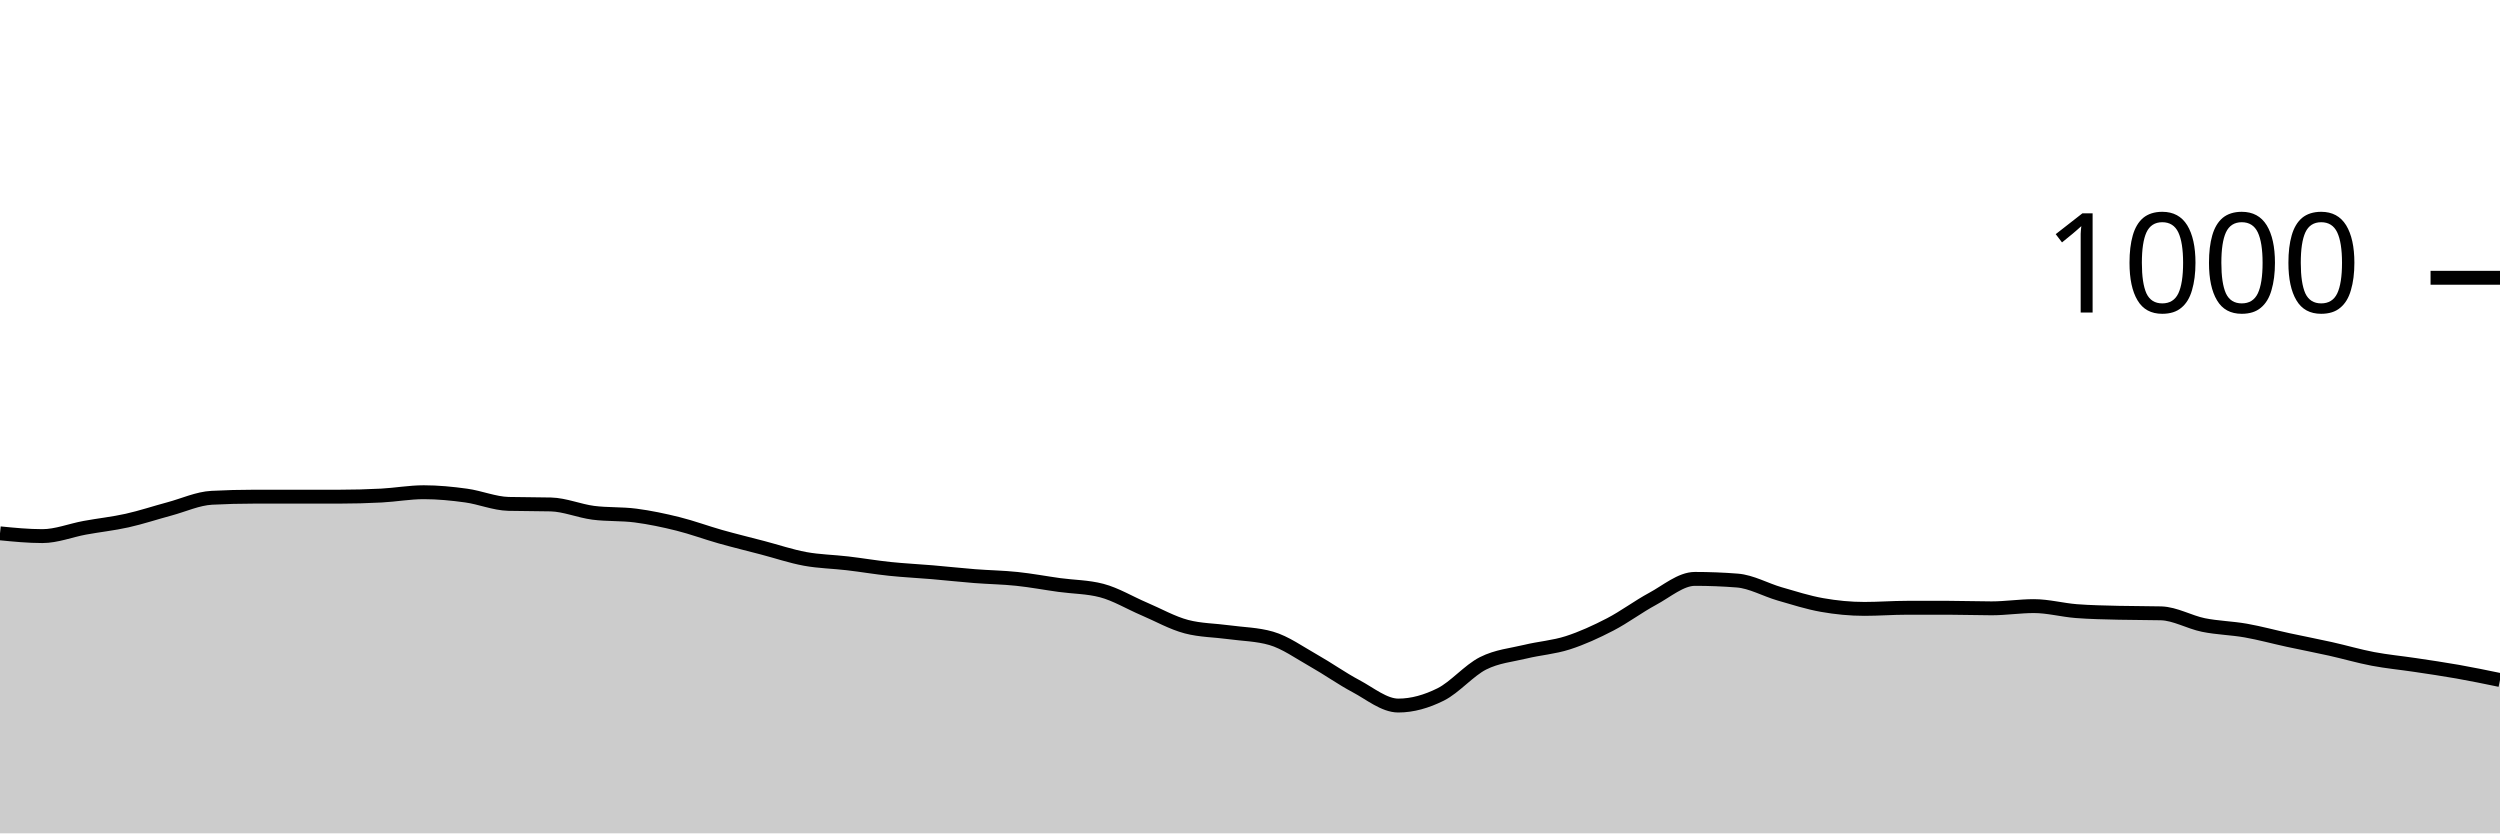
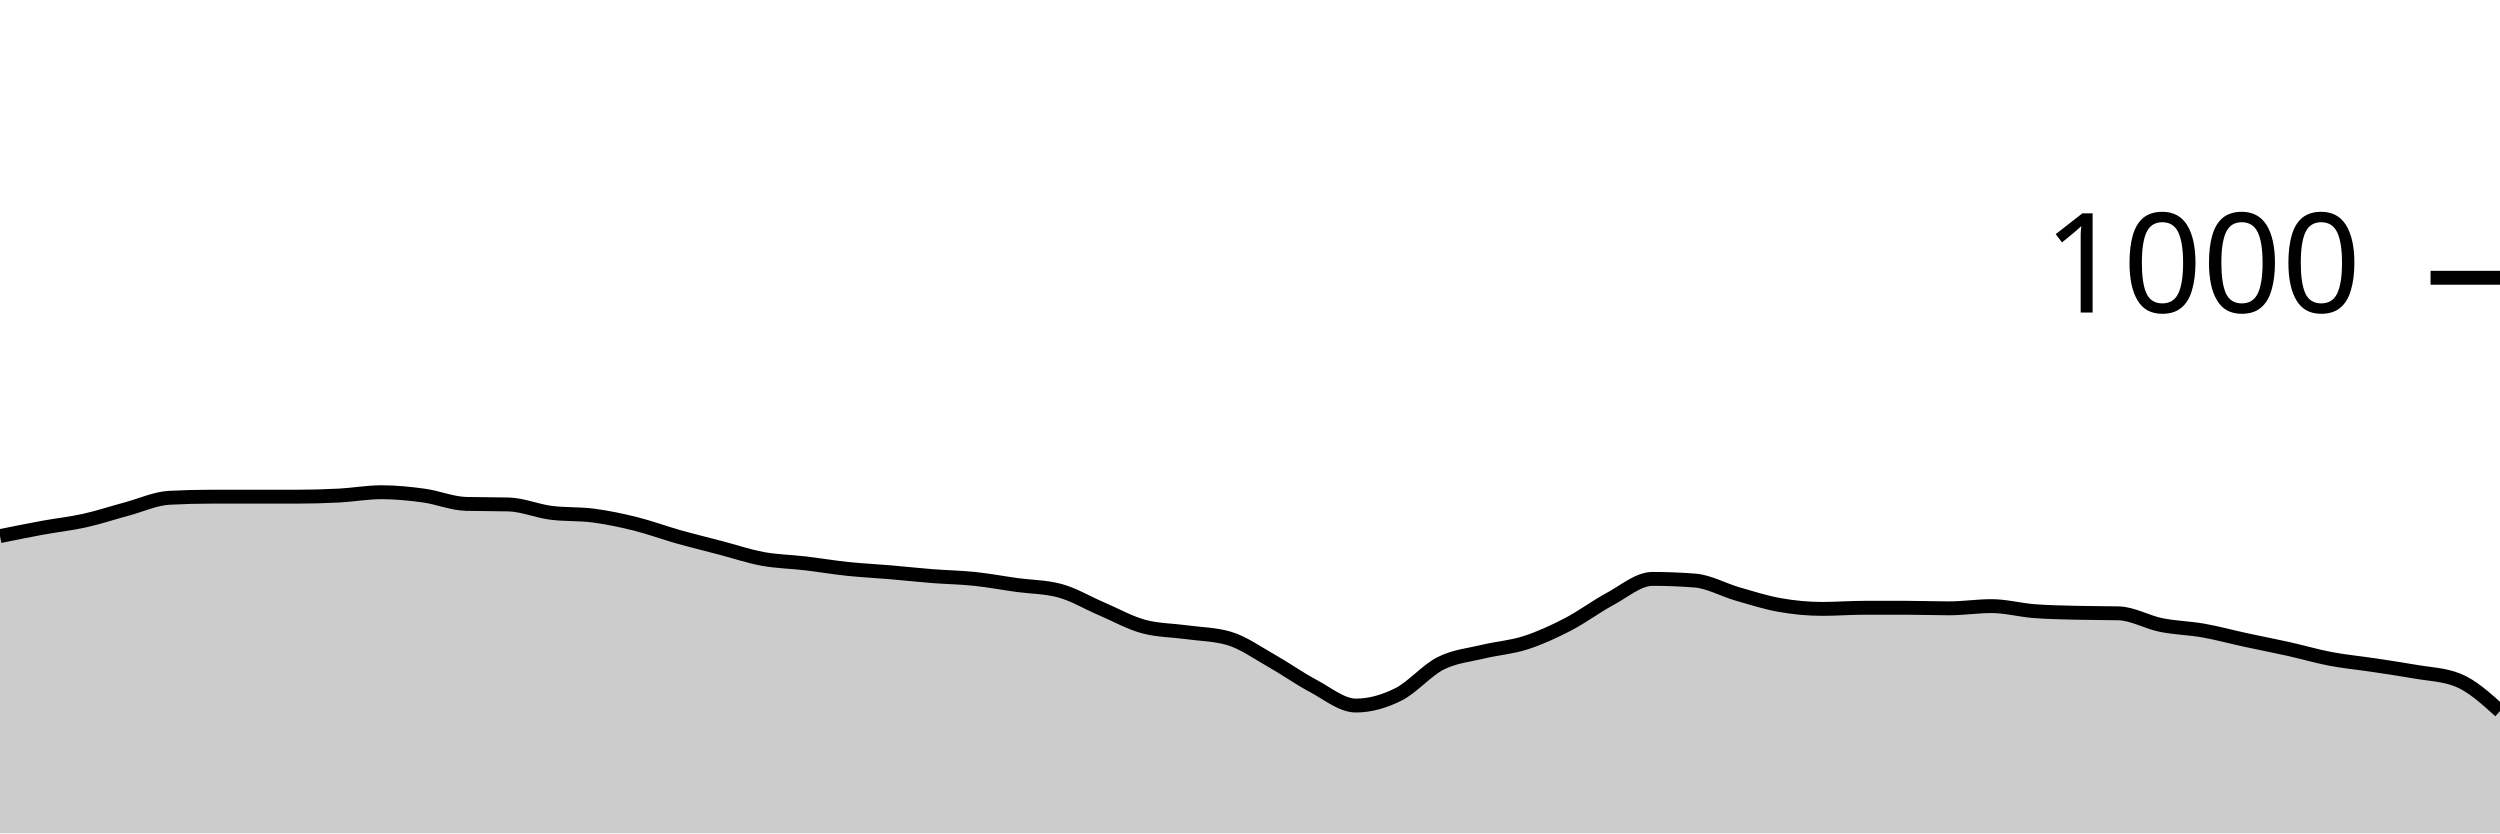
<svg xmlns="http://www.w3.org/2000/svg" viewBox="0 0 180 60">
  <g transform="translate(0,20)">
-     <path class="area" fill="rgba(0, 0, 0, 0.2)" d="M0,18.4C1.017,18.5,2.034,18.6,3.051,18.6C4.068,18.6,5.085,18.187,6.102,18C7.119,17.813,8.136,17.707,9.153,17.48C10.169,17.253,11.186,16.913,12.203,16.64C13.22,16.367,14.237,15.893,15.254,15.84C16.271,15.787,17.288,15.76,18.305,15.76C19.322,15.76,20.339,15.76,21.356,15.76C22.373,15.76,23.39,15.76,24.407,15.76C25.424,15.76,26.441,15.733,27.458,15.68C28.475,15.627,29.492,15.44,30.508,15.44C31.525,15.44,32.542,15.54,33.559,15.68C34.576,15.82,35.593,16.253,36.61,16.28C37.627,16.307,38.644,16.293,39.661,16.32C40.678,16.347,41.695,16.787,42.712,16.92C43.729,17.053,44.746,16.987,45.763,17.12C46.78,17.253,47.797,17.467,48.814,17.72C49.831,17.973,50.847,18.353,51.864,18.64C52.881,18.927,53.898,19.173,54.915,19.44C55.932,19.707,56.949,20.053,57.966,20.24C58.983,20.427,60,20.44,61.017,20.56C62.034,20.68,63.051,20.853,64.068,20.96C65.085,21.067,66.102,21.113,67.119,21.2C68.136,21.287,69.153,21.4,70.169,21.48C71.186,21.56,72.203,21.573,73.22,21.68C74.237,21.787,75.254,21.98,76.271,22.12C77.288,22.26,78.305,22.253,79.322,22.52C80.339,22.787,81.356,23.407,82.373,23.84C83.39,24.273,84.407,24.853,85.424,25.12C86.441,25.387,87.458,25.38,88.475,25.52C89.492,25.66,90.508,25.667,91.525,25.96C92.542,26.253,93.559,26.987,94.576,27.56C95.593,28.133,96.61,28.86,97.627,29.4C98.644,29.94,99.661,30.8,100.678,30.8C101.695,30.8,102.712,30.507,103.729,30C104.746,29.493,105.763,28.273,106.78,27.76C107.797,27.247,108.814,27.167,109.831,26.92C110.847,26.673,111.864,26.607,112.881,26.28C113.898,25.953,114.915,25.487,115.932,24.96C116.949,24.433,117.966,23.667,118.983,23.12C120,22.573,121.017,21.68,122.034,21.68C123.051,21.68,124.068,21.72,125.085,21.8C126.102,21.88,127.119,22.467,128.136,22.76C129.153,23.053,130.169,23.38,131.186,23.56C132.203,23.74,133.22,23.84,134.237,23.84C135.254,23.84,136.271,23.76,137.288,23.76C138.305,23.76,139.322,23.76,140.339,23.76C141.356,23.76,142.373,23.8,143.39,23.8C144.407,23.8,145.424,23.64,146.441,23.64C147.458,23.64,148.475,23.92,149.492,24C150.508,24.08,151.525,24.093,152.542,24.12C153.559,24.147,154.576,24.133,155.593,24.16C156.61,24.187,157.627,24.793,158.644,25C159.661,25.207,160.678,25.22,161.695,25.4C162.712,25.58,163.729,25.86,164.746,26.08C165.763,26.3,166.78,26.493,167.797,26.72C168.814,26.947,169.831,27.247,170.847,27.44C171.864,27.633,172.881,27.727,173.898,27.88C174.915,28.033,175.932,28.18,176.949,28.36C177.966,28.54,178.983,28.75,180,28.96L180,40C178.983,40,177.966,40,176.949,40C175.932,40,174.915,40,173.898,40C172.881,40,171.864,40,170.847,40C169.831,40,168.814,40,167.797,40C166.78,40,165.763,40,164.746,40C163.729,40,162.712,40,161.695,40C160.678,40,159.661,40,158.644,40C157.627,40,156.61,40,155.593,40C154.576,40,153.559,40,152.542,40C151.525,40,150.508,40,149.492,40C148.475,40,147.458,40,146.441,40C145.424,40,144.407,40,143.39,40C142.373,40,141.356,40,140.339,40C139.322,40,138.305,40,137.288,40C136.271,40,135.254,40,134.237,40C133.22,40,132.203,40,131.186,40C130.169,40,129.153,40,128.136,40C127.119,40,126.102,40,125.085,40C124.068,40,123.051,40,122.034,40C121.017,40,120,40,118.983,40C117.966,40,116.949,40,115.932,40C114.915,40,113.898,40,112.881,40C111.864,40,110.847,40,109.831,40C108.814,40,107.797,40,106.78,40C105.763,40,104.746,40,103.729,40C102.712,40,101.695,40,100.678,40C99.661,40,98.644,40,97.627,40C96.61,40,95.593,40,94.576,40C93.559,40,92.542,40,91.525,40C90.508,40,89.492,40,88.475,40C87.458,40,86.441,40,85.424,40C84.407,40,83.39,40,82.373,40C81.356,40,80.339,40,79.322,40C78.305,40,77.288,40,76.271,40C75.254,40,74.237,40,73.22,40C72.203,40,71.186,40,70.169,40C69.153,40,68.136,40,67.119,40C66.102,40,65.085,40,64.068,40C63.051,40,62.034,40,61.017,40C60,40,58.983,40,57.966,40C56.949,40,55.932,40,54.915,40C53.898,40,52.881,40,51.864,40C50.847,40,49.831,40,48.814,40C47.797,40,46.78,40,45.763,40C44.746,40,43.729,40,42.712,40C41.695,40,40.678,40,39.661,40C38.644,40,37.627,40,36.61,40C35.593,40,34.576,40,33.559,40C32.542,40,31.525,40,30.508,40C29.492,40,28.475,40,27.458,40C26.441,40,25.424,40,24.407,40C23.39,40,22.373,40,21.356,40C20.339,40,19.322,40,18.305,40C17.288,40,16.271,40,15.254,40C14.237,40,13.22,40,12.203,40C11.186,40,10.169,40,9.153,40C8.136,40,7.119,40,6.102,40C5.085,40,4.068,40,3.051,40C2.034,40,1.017,40,0,40Z" />
-     <path class="line" stroke="black" fill="none" d="M0,18.4C1.017,18.5,2.034,18.6,3.051,18.6C4.068,18.6,5.085,18.187,6.102,18C7.119,17.813,8.136,17.707,9.153,17.48C10.169,17.253,11.186,16.913,12.203,16.64C13.22,16.367,14.237,15.893,15.254,15.84C16.271,15.787,17.288,15.76,18.305,15.76C19.322,15.76,20.339,15.76,21.356,15.76C22.373,15.76,23.39,15.76,24.407,15.76C25.424,15.76,26.441,15.733,27.458,15.68C28.475,15.627,29.492,15.44,30.508,15.44C31.525,15.44,32.542,15.54,33.559,15.68C34.576,15.82,35.593,16.253,36.61,16.28C37.627,16.307,38.644,16.293,39.661,16.32C40.678,16.347,41.695,16.787,42.712,16.92C43.729,17.053,44.746,16.987,45.763,17.12C46.78,17.253,47.797,17.467,48.814,17.72C49.831,17.973,50.847,18.353,51.864,18.64C52.881,18.927,53.898,19.173,54.915,19.44C55.932,19.707,56.949,20.053,57.966,20.24C58.983,20.427,60,20.44,61.017,20.56C62.034,20.68,63.051,20.853,64.068,20.96C65.085,21.067,66.102,21.113,67.119,21.2C68.136,21.287,69.153,21.4,70.169,21.48C71.186,21.56,72.203,21.573,73.22,21.68C74.237,21.787,75.254,21.98,76.271,22.12C77.288,22.26,78.305,22.253,79.322,22.52C80.339,22.787,81.356,23.407,82.373,23.84C83.39,24.273,84.407,24.853,85.424,25.12C86.441,25.387,87.458,25.38,88.475,25.52C89.492,25.66,90.508,25.667,91.525,25.96C92.542,26.253,93.559,26.987,94.576,27.56C95.593,28.133,96.61,28.86,97.627,29.4C98.644,29.94,99.661,30.8,100.678,30.8C101.695,30.8,102.712,30.507,103.729,30C104.746,29.493,105.763,28.273,106.78,27.76C107.797,27.247,108.814,27.167,109.831,26.92C110.847,26.673,111.864,26.607,112.881,26.28C113.898,25.953,114.915,25.487,115.932,24.96C116.949,24.433,117.966,23.667,118.983,23.12C120,22.573,121.017,21.68,122.034,21.68C123.051,21.68,124.068,21.72,125.085,21.8C126.102,21.88,127.119,22.467,128.136,22.76C129.153,23.053,130.169,23.38,131.186,23.56C132.203,23.74,133.22,23.84,134.237,23.84C135.254,23.84,136.271,23.76,137.288,23.76C138.305,23.76,139.322,23.76,140.339,23.76C141.356,23.76,142.373,23.8,143.39,23.8C144.407,23.8,145.424,23.64,146.441,23.64C147.458,23.64,148.475,23.92,149.492,24C150.508,24.08,151.525,24.093,152.542,24.12C153.559,24.147,154.576,24.133,155.593,24.16C156.61,24.187,157.627,24.793,158.644,25C159.661,25.207,160.678,25.22,161.695,25.4C162.712,25.58,163.729,25.86,164.746,26.08C165.763,26.3,166.78,26.493,167.797,26.72C168.814,26.947,169.831,27.247,170.847,27.44C171.864,27.633,172.881,27.727,173.898,27.88C174.915,28.033,175.932,28.18,176.949,28.36C177.966,28.54,178.983,28.75,180,28.96" />
+     <path class="area" fill="rgba(0, 0, 0, 0.2)" d="M0,18.6C1.017,18.393,2.034,18.187,3.051,18C4.068,17.813,5.085,17.707,6.102,17.48C7.119,17.253,8.136,16.913,9.153,16.64C10.169,16.367,11.186,15.893,12.203,15.84C13.22,15.787,14.237,15.76,15.254,15.76C16.271,15.76,17.288,15.76,18.305,15.76C19.322,15.76,20.339,15.76,21.356,15.76C22.373,15.76,23.39,15.733,24.407,15.68C25.424,15.627,26.441,15.44,27.458,15.44C28.475,15.44,29.492,15.54,30.508,15.68C31.525,15.82,32.542,16.253,33.559,16.28C34.576,16.307,35.593,16.293,36.61,16.32C37.627,16.347,38.644,16.787,39.661,16.92C40.678,17.053,41.695,16.987,42.712,17.12C43.729,17.253,44.746,17.467,45.763,17.72C46.78,17.973,47.797,18.353,48.814,18.64C49.831,18.927,50.847,19.173,51.864,19.44C52.881,19.707,53.898,20.053,54.915,20.24C55.932,20.427,56.949,20.44,57.966,20.56C58.983,20.68,60,20.853,61.017,20.96C62.034,21.067,63.051,21.113,64.068,21.2C65.085,21.287,66.102,21.4,67.119,21.48C68.136,21.56,69.153,21.573,70.169,21.68C71.186,21.787,72.203,21.98,73.22,22.12C74.237,22.26,75.254,22.253,76.271,22.52C77.288,22.787,78.305,23.407,79.322,23.84C80.339,24.273,81.356,24.853,82.373,25.12C83.39,25.387,84.407,25.38,85.424,25.52C86.441,25.66,87.458,25.667,88.475,25.96C89.492,26.253,90.508,26.987,91.525,27.56C92.542,28.133,93.559,28.86,94.576,29.4C95.593,29.94,96.61,30.8,97.627,30.8C98.644,30.8,99.661,30.507,100.678,30C101.695,29.493,102.712,28.273,103.729,27.76C104.746,27.247,105.763,27.167,106.78,26.92C107.797,26.673,108.814,26.607,109.831,26.28C110.847,25.953,111.864,25.487,112.881,24.96C113.898,24.433,114.915,23.667,115.932,23.12C116.949,22.573,117.966,21.68,118.983,21.68C120,21.68,121.017,21.72,122.034,21.8C123.051,21.88,124.068,22.467,125.085,22.76C126.102,23.053,127.119,23.38,128.136,23.56C129.153,23.74,130.169,23.84,131.186,23.84C132.203,23.84,133.22,23.76,134.237,23.76C135.254,23.76,136.271,23.76,137.288,23.76C138.305,23.76,139.322,23.8,140.339,23.8C141.356,23.8,142.373,23.64,143.39,23.64C144.407,23.64,145.424,23.92,146.441,24C147.458,24.08,148.475,24.093,149.492,24.12C150.508,24.147,151.525,24.133,152.542,24.16C153.559,24.187,154.576,24.793,155.593,25C156.61,25.207,157.627,25.22,158.644,25.4C159.661,25.58,160.678,25.86,161.695,26.08C162.712,26.3,163.729,26.493,164.746,26.72C165.763,26.947,166.78,27.247,167.797,27.44C168.814,27.633,169.831,27.727,170.847,27.88C171.864,28.033,172.881,28.18,173.898,28.36C174.915,28.54,175.932,28.56,176.949,28.96C177.966,29.36,178.983,30.28,180,31.2L180,40C178.983,40,177.966,40,176.949,40C175.932,40,174.915,40,173.898,40C172.881,40,171.864,40,170.847,40C169.831,40,168.814,40,167.797,40C166.78,40,165.763,40,164.746,40C163.729,40,162.712,40,161.695,40C160.678,40,159.661,40,158.644,40C157.627,40,156.61,40,155.593,40C154.576,40,153.559,40,152.542,40C151.525,40,150.508,40,149.492,40C148.475,40,147.458,40,146.441,40C145.424,40,144.407,40,143.39,40C142.373,40,141.356,40,140.339,40C139.322,40,138.305,40,137.288,40C136.271,40,135.254,40,134.237,40C133.22,40,132.203,40,131.186,40C130.169,40,129.153,40,128.136,40C127.119,40,126.102,40,125.085,40C124.068,40,123.051,40,122.034,40C121.017,40,120,40,118.983,40C117.966,40,116.949,40,115.932,40C114.915,40,113.898,40,112.881,40C111.864,40,110.847,40,109.831,40C108.814,40,107.797,40,106.78,40C105.763,40,104.746,40,103.729,40C102.712,40,101.695,40,100.678,40C99.661,40,98.644,40,97.627,40C96.61,40,95.593,40,94.576,40C93.559,40,92.542,40,91.525,40C90.508,40,89.492,40,88.475,40C87.458,40,86.441,40,85.424,40C84.407,40,83.39,40,82.373,40C81.356,40,80.339,40,79.322,40C78.305,40,77.288,40,76.271,40C75.254,40,74.237,40,73.22,40C72.203,40,71.186,40,70.169,40C69.153,40,68.136,40,67.119,40C66.102,40,65.085,40,64.068,40C63.051,40,62.034,40,61.017,40C60,40,58.983,40,57.966,40C56.949,40,55.932,40,54.915,40C53.898,40,52.881,40,51.864,40C50.847,40,49.831,40,48.814,40C47.797,40,46.78,40,45.763,40C44.746,40,43.729,40,42.712,40C41.695,40,40.678,40,39.661,40C38.644,40,37.627,40,36.61,40C35.593,40,34.576,40,33.559,40C32.542,40,31.525,40,30.508,40C29.492,40,28.475,40,27.458,40C26.441,40,25.424,40,24.407,40C23.39,40,22.373,40,21.356,40C20.339,40,19.322,40,18.305,40C17.288,40,16.271,40,15.254,40C14.237,40,13.22,40,12.203,40C11.186,40,10.169,40,9.153,40C8.136,40,7.119,40,6.102,40C5.085,40,4.068,40,3.051,40C2.034,40,1.017,40,0,40Z" />
+     <path class="line" stroke="black" fill="none" d="M0,18.6C1.017,18.393,2.034,18.187,3.051,18C4.068,17.813,5.085,17.707,6.102,17.48C7.119,17.253,8.136,16.913,9.153,16.64C10.169,16.367,11.186,15.893,12.203,15.84C13.22,15.787,14.237,15.76,15.254,15.76C16.271,15.76,17.288,15.76,18.305,15.76C19.322,15.76,20.339,15.76,21.356,15.76C22.373,15.76,23.39,15.733,24.407,15.68C25.424,15.627,26.441,15.44,27.458,15.44C28.475,15.44,29.492,15.54,30.508,15.68C31.525,15.82,32.542,16.253,33.559,16.28C34.576,16.307,35.593,16.293,36.61,16.32C37.627,16.347,38.644,16.787,39.661,16.92C40.678,17.053,41.695,16.987,42.712,17.12C43.729,17.253,44.746,17.467,45.763,17.72C46.78,17.973,47.797,18.353,48.814,18.64C49.831,18.927,50.847,19.173,51.864,19.44C52.881,19.707,53.898,20.053,54.915,20.24C55.932,20.427,56.949,20.44,57.966,20.56C58.983,20.68,60,20.853,61.017,20.96C62.034,21.067,63.051,21.113,64.068,21.2C65.085,21.287,66.102,21.4,67.119,21.48C68.136,21.56,69.153,21.573,70.169,21.68C71.186,21.787,72.203,21.98,73.22,22.12C74.237,22.26,75.254,22.253,76.271,22.52C77.288,22.787,78.305,23.407,79.322,23.84C80.339,24.273,81.356,24.853,82.373,25.12C83.39,25.387,84.407,25.38,85.424,25.52C86.441,25.66,87.458,25.667,88.475,25.96C89.492,26.253,90.508,26.987,91.525,27.56C92.542,28.133,93.559,28.86,94.576,29.4C95.593,29.94,96.61,30.8,97.627,30.8C98.644,30.8,99.661,30.507,100.678,30C101.695,29.493,102.712,28.273,103.729,27.76C104.746,27.247,105.763,27.167,106.78,26.92C107.797,26.673,108.814,26.607,109.831,26.28C110.847,25.953,111.864,25.487,112.881,24.96C113.898,24.433,114.915,23.667,115.932,23.12C116.949,22.573,117.966,21.68,118.983,21.68C120,21.68,121.017,21.72,122.034,21.8C123.051,21.88,124.068,22.467,125.085,22.76C126.102,23.053,127.119,23.38,128.136,23.56C129.153,23.74,130.169,23.84,131.186,23.84C132.203,23.84,133.22,23.76,134.237,23.76C135.254,23.76,136.271,23.76,137.288,23.76C138.305,23.76,139.322,23.8,140.339,23.8C141.356,23.8,142.373,23.64,143.39,23.64C144.407,23.64,145.424,23.92,146.441,24C147.458,24.08,148.475,24.093,149.492,24.12C150.508,24.147,151.525,24.133,152.542,24.16C153.559,24.187,154.576,24.793,155.593,25C156.61,25.207,157.627,25.22,158.644,25.4C159.661,25.58,160.678,25.86,161.695,26.08C162.712,26.3,163.729,26.493,164.746,26.72C165.763,26.947,166.78,27.247,167.797,27.44C168.814,27.633,169.831,27.727,170.847,27.88C171.864,28.033,172.881,28.18,173.898,28.36C174.915,28.54,175.932,28.56,176.949,28.96C177.966,29.36,178.983,30.28,180,31.2" />
    <path class="axis-ceiling" stroke-width="1" stroke="black" fill="none" d="M175,0L180,0" />
    <text class="axis-ceiling-label" font-family="sans-serif" text-anchor="end" font-size="10px" x="170" y="2.5">1000</text>
  </g>
</svg>
